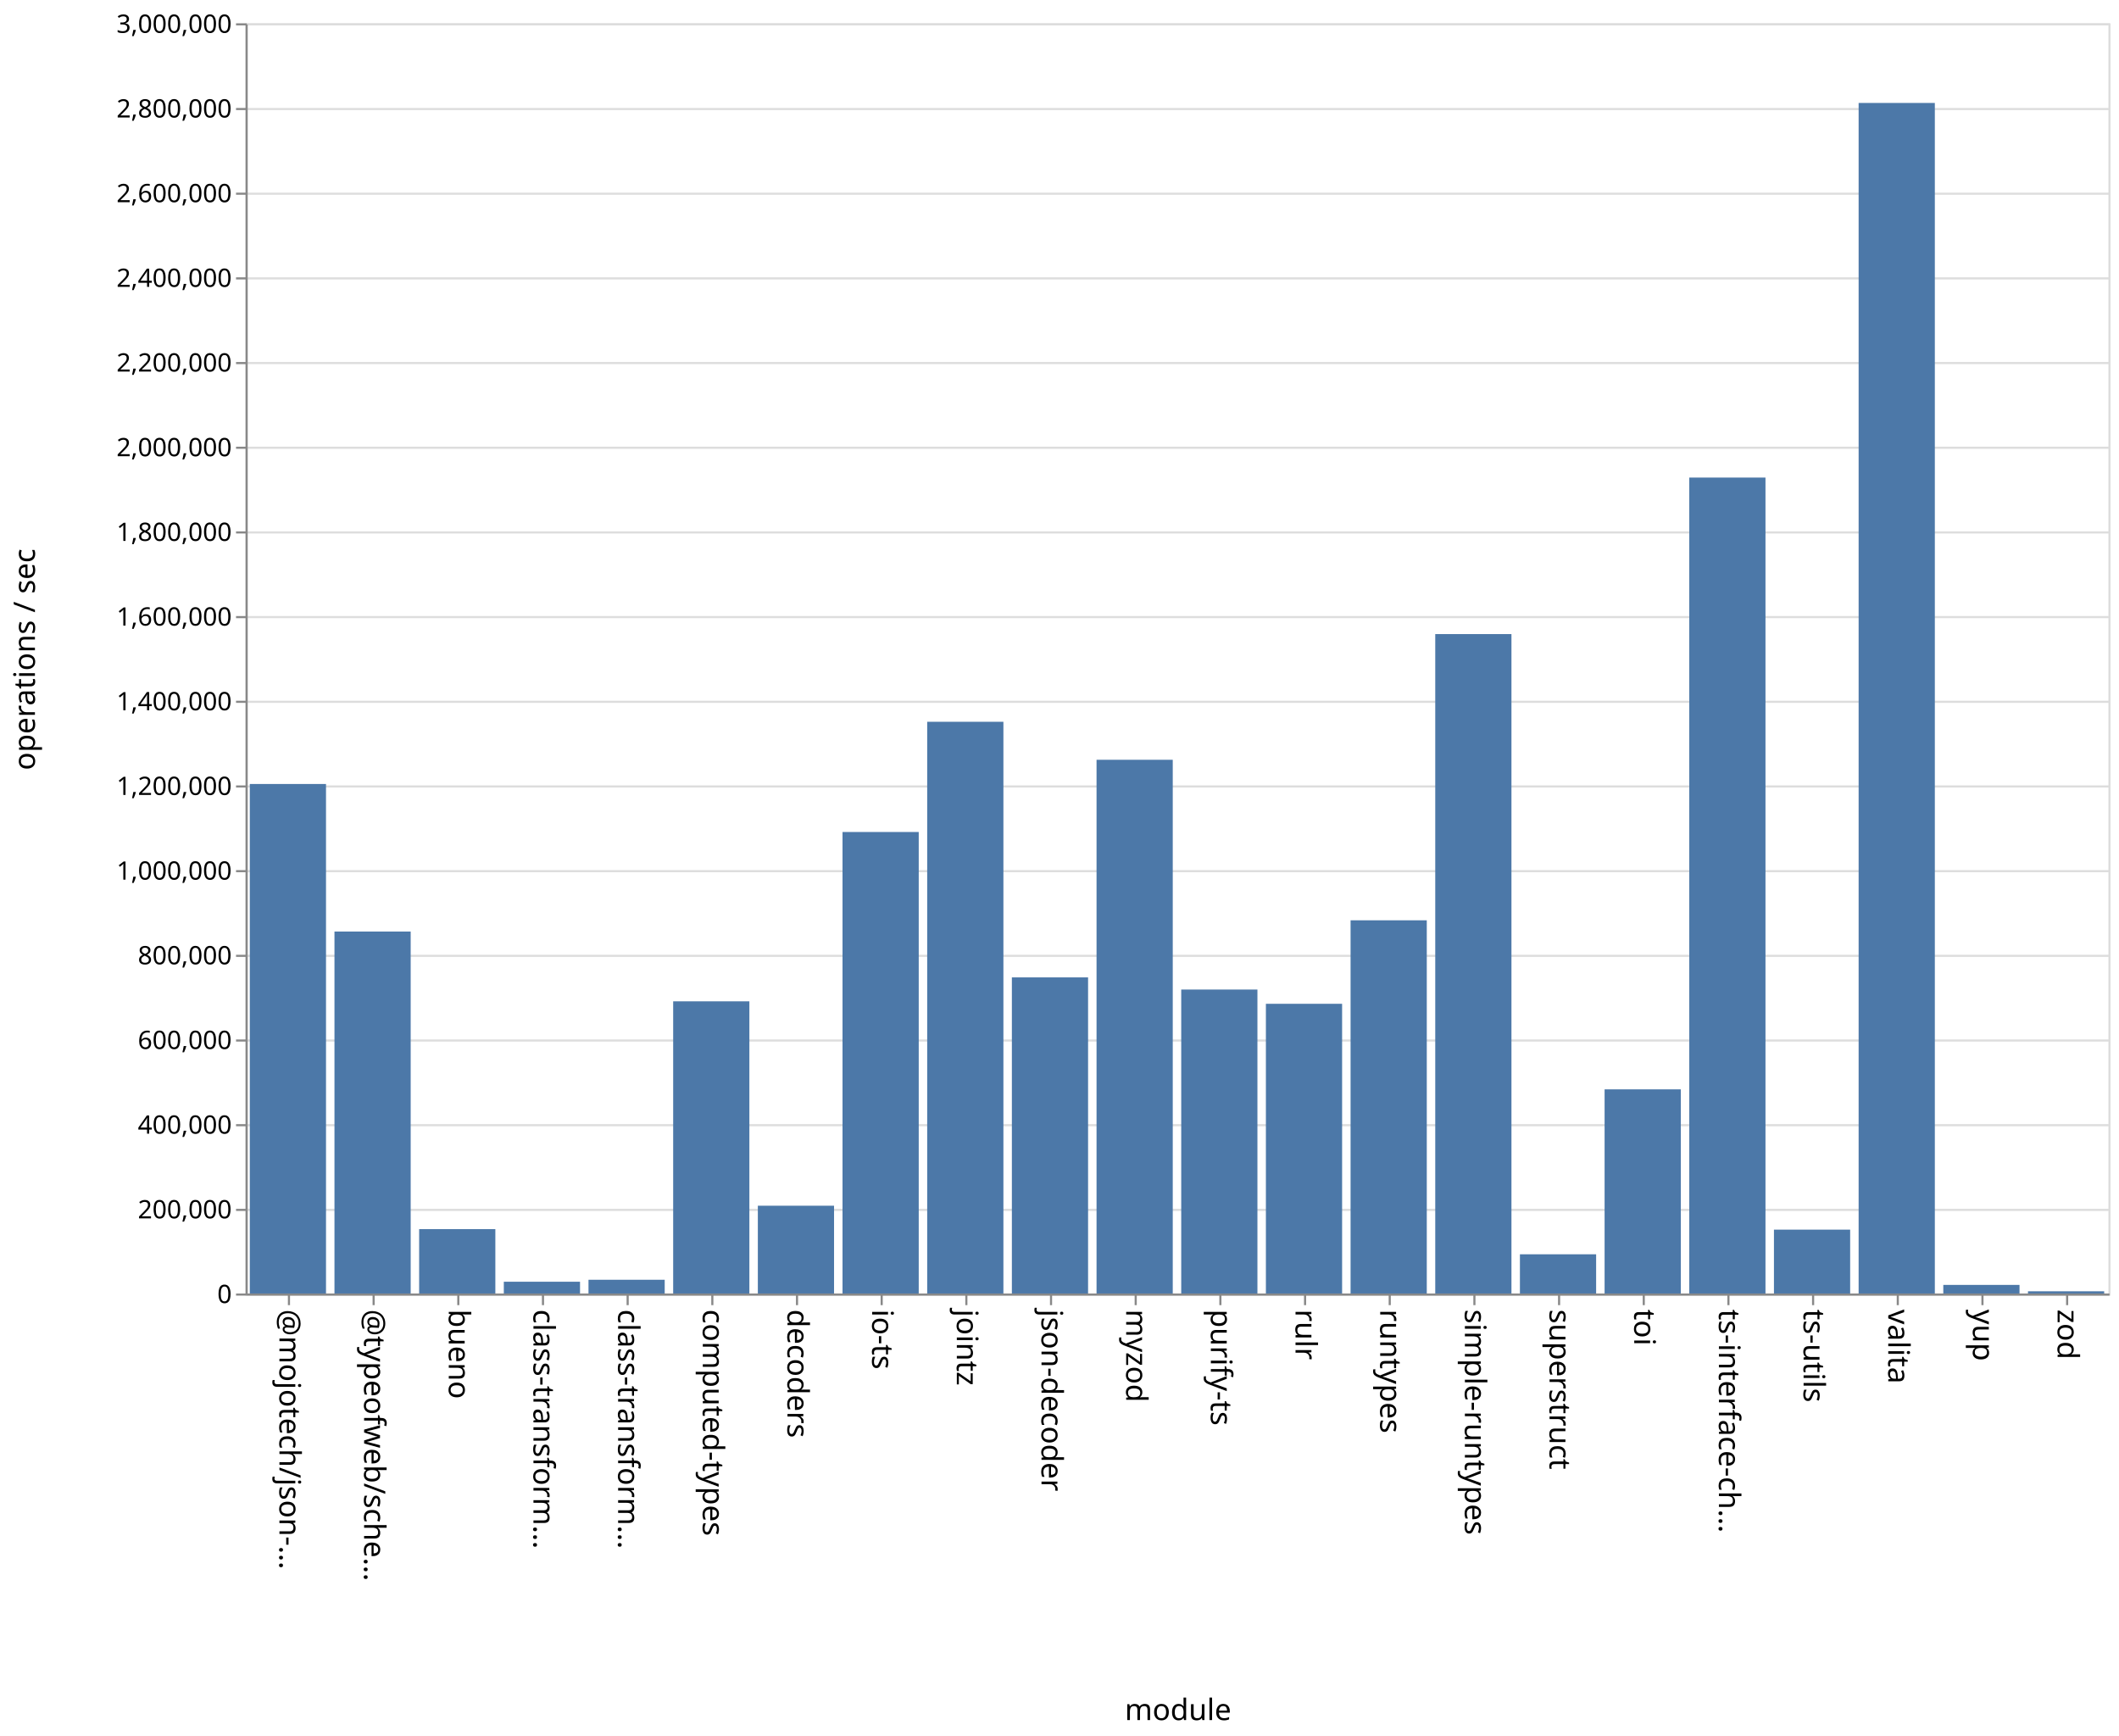
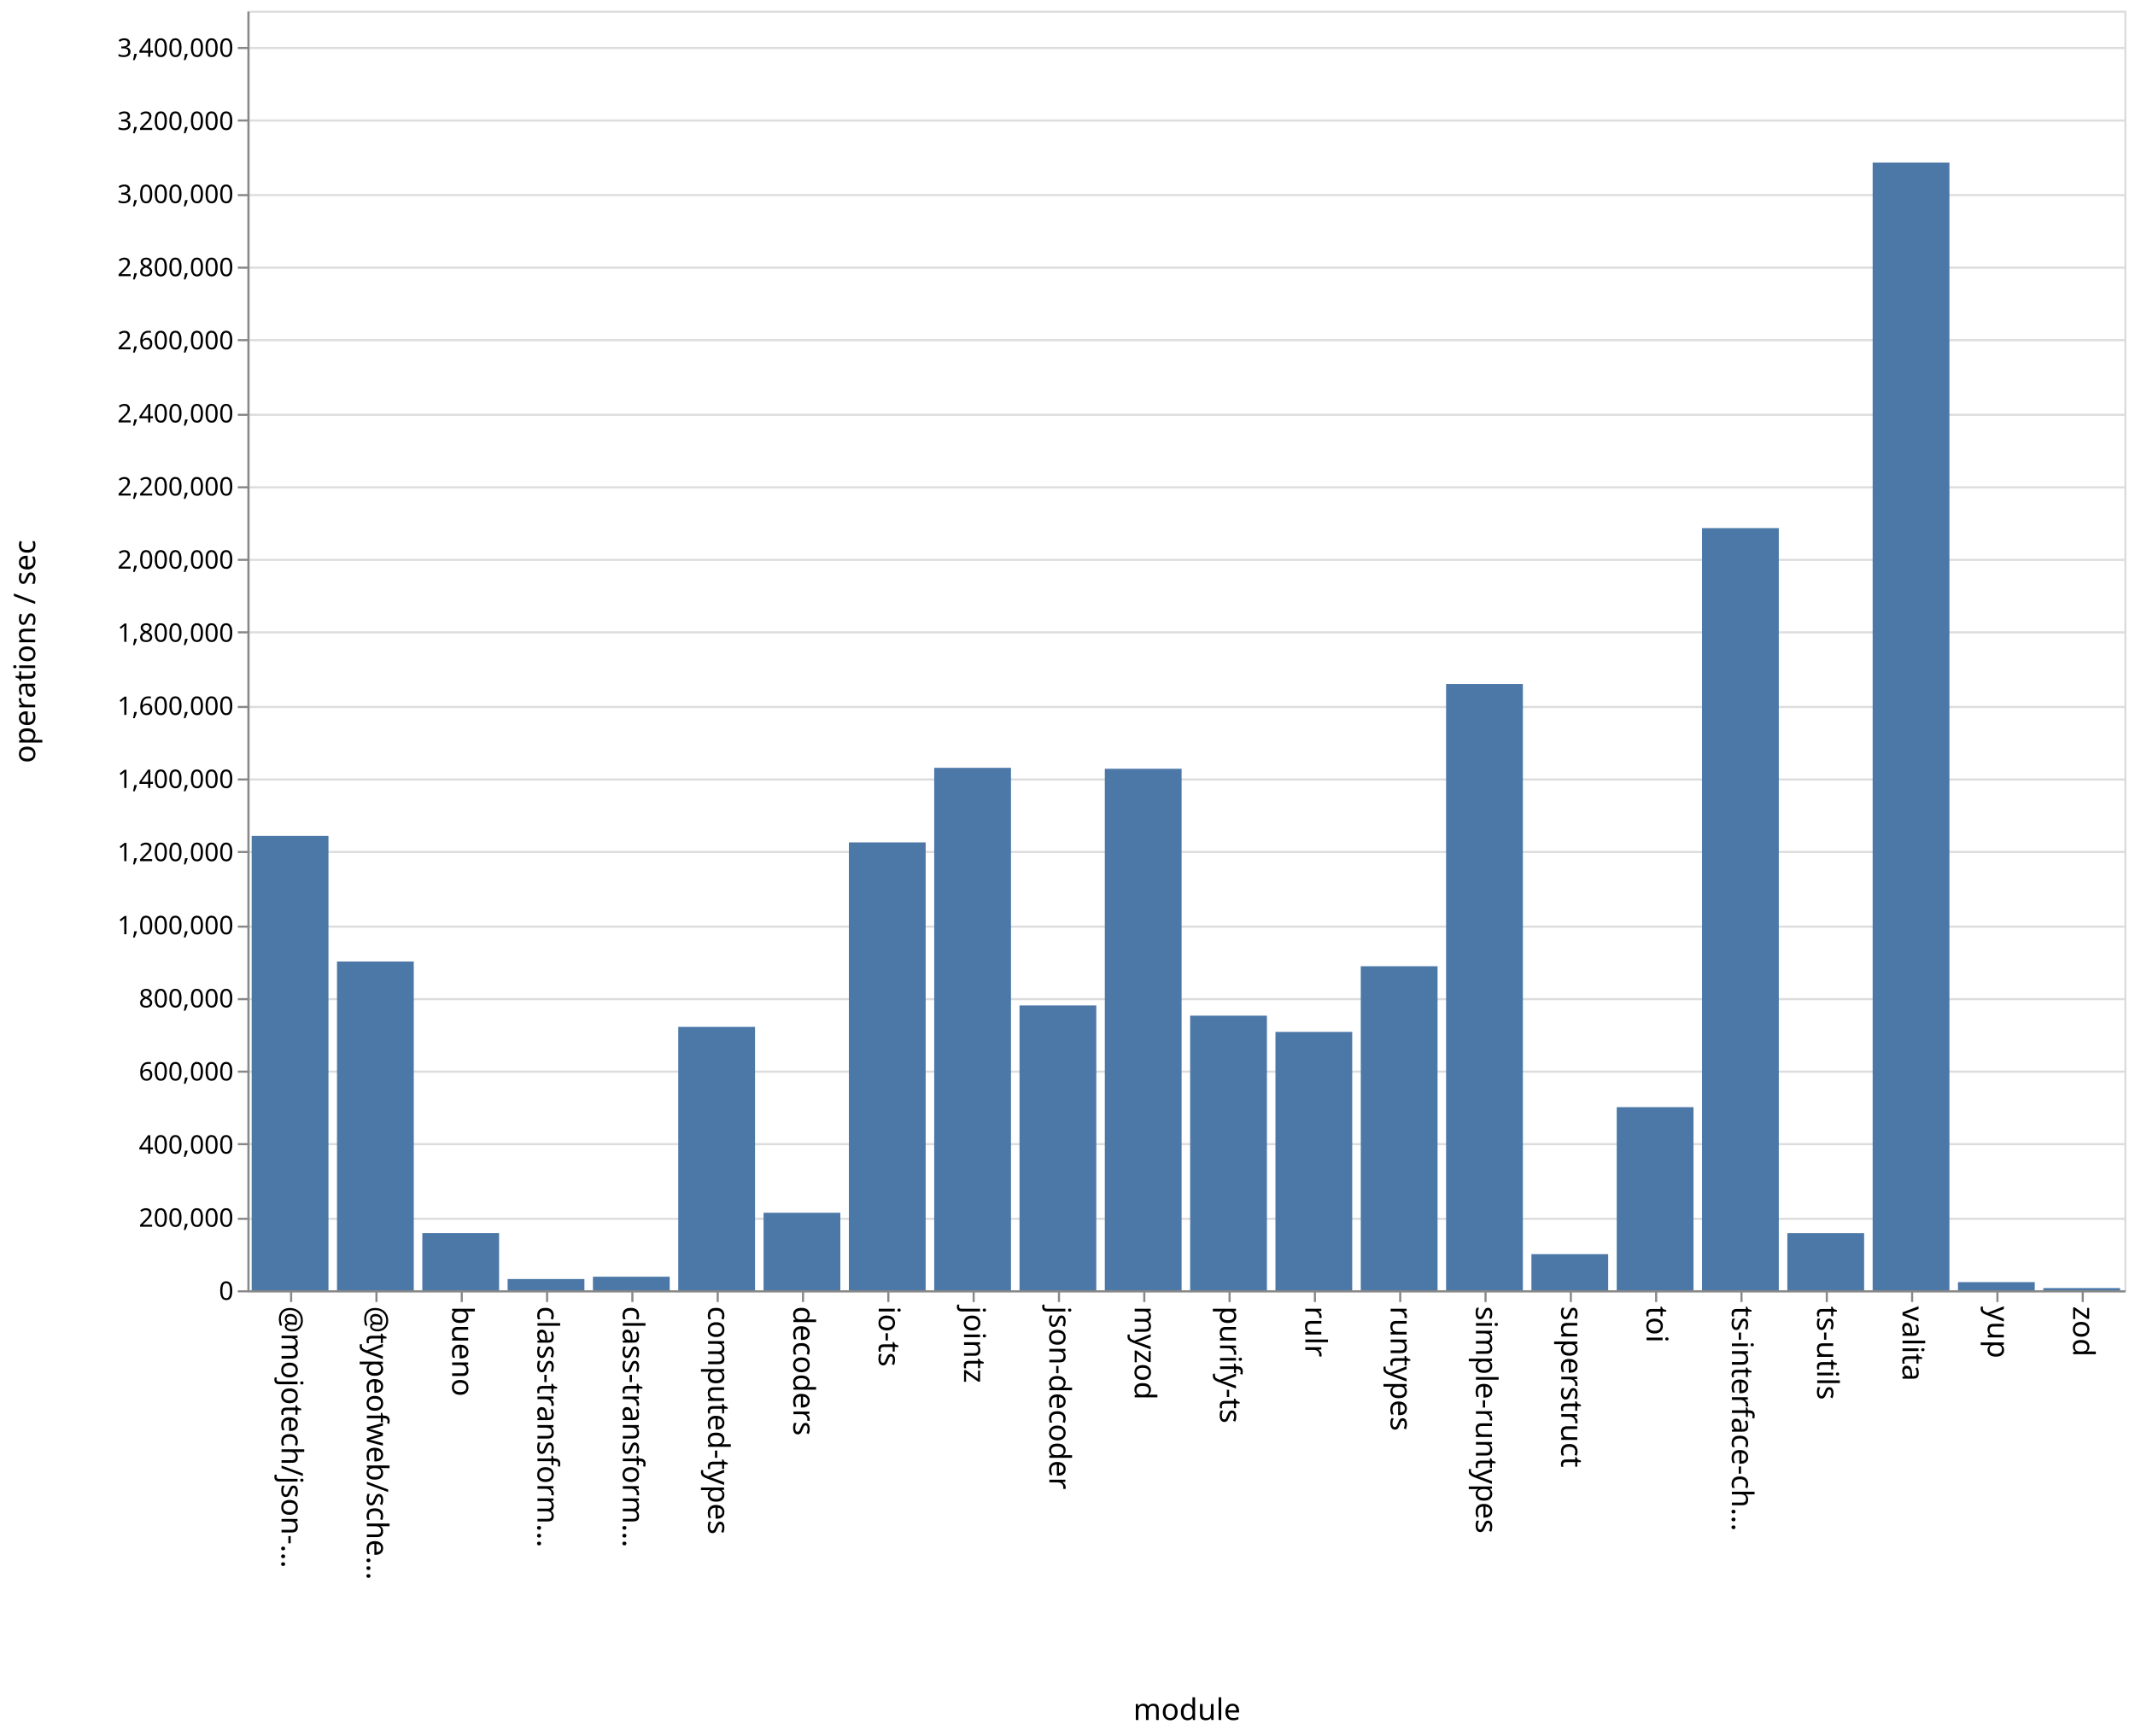
- <svg xmlns="http://www.w3.org/2000/svg" class="marks" width="1001" height="820">
-   <path fill="#fff" d="M0 0h1001v820H0z" />
+ <svg xmlns="http://www.w3.org/2000/svg" class="marks" width="1001" height="814">
+   <path fill="#fff" d="M0 0h1001v814H0z" />
  <g class="mark-group role-frame root" aria-roledescription="group mark container" fill="none" stroke-miterlimit="10">
-     <path class="background" aria-hidden="true" d="M116.5 11.5h880v600h-880z" stroke="#ddd" />
-     <g class="mark-group role-axis" aria-roledescription="axis" aria-label="Y-axis for a linear scale with values from 0 to 3,000,000">
-       <path class="background" aria-hidden="true" d="M116.5 11.5z" pointer-events="none" />
+     <path class="background" aria-hidden="true" d="M116.5 5.5h880v600h-880z" stroke="#ddd" />
+     <g class="mark-group role-axis" aria-roledescription="axis" aria-label="Y-axis for a linear scale with values from 0 to 3,500,000">
+       <path class="background" aria-hidden="true" d="M116.5 5.5z" pointer-events="none" />
      <g class="mark-rule role-axis-grid" pointer-events="none" stroke="#ddd">
-         <path d="M116.5 611.5h880M116.5 571.5h880M116.5 531.5h880M116.5 491.5h880M116.5 451.5h880M116.5 411.5h880M116.5 371.5h880M116.5 331.5h880M116.5 291.5h880M116.5 251.5h880M116.5 211.5h880M116.5 171.5h880M116.5 131.5h880M116.5 91.5h880M116.5 51.5h880M116.5 11.5h880" />
+         <path d="M116.5 605.5h880M116.5 571.5h880M116.5 536.5h880M116.5 502.5h880M116.5 468.5h880M116.5 434.5h880M116.5 399.5h880M116.5 365.5h880M116.5 331.5h880M116.5 296.5h880M116.5 262.5h880M116.5 228.5h880M116.5 194.5h880M116.5 159.5h880M116.5 125.5h880M116.5 91.5h880M116.5 56.5h880M116.5 22.5h880" />
      </g>
    </g>
    <g class="mark-group role-axis" aria-roledescription="axis" aria-label="X-axis titled 'module' for a discrete scale with 22 values: @mojotech/json-type-validation, @typeofweb/schema, bueno, class-transformer-validator-async, class-transformer-validator-sync, ending with zod">
-       <path class="background" aria-hidden="true" d="M116.5 611.5z" pointer-events="none" />
+       <path class="background" aria-hidden="true" d="M116.5 605.5z" pointer-events="none" />
      <g class="mark-rule role-axis-tick" pointer-events="none" stroke="#888">
-         <path d="M136.5 611.5v5M176.5 611.5v5M216.5 611.5v5M256.5 611.5v5M296.5 611.5v5M336.5 611.5v5M376.5 611.5v5M416.5 611.5v5M456.5 611.5v5M496.5 611.5v5M536.5 611.5v5M576.5 611.5v5M616.5 611.5v5M656.5 611.5v5M696.5 611.5v5M736.5 611.5v5M776.5 611.5v5M816.5 611.5v5M856.5 611.5v5M896.5 611.5v5M936.5 611.5v5M976.5 611.5v5" />
+         <path d="M136.5 605.5v5M176.5 605.5v5M216.5 605.5v5M256.5 605.5v5M296.5 605.5v5M336.5 605.5v5M376.5 605.5v5M416.5 605.5v5M456.5 605.5v5M496.5 605.5v5M536.5 605.5v5M576.5 605.5v5M616.5 605.5v5M656.5 605.5v5M696.5 605.5v5M736.5 605.5v5M776.5 605.5v5M816.5 605.5v5M856.5 605.5v5M896.5 605.5v5M936.5 605.5v5M976.5 605.5v5" />
      </g>
      <g class="mark-text role-axis-label" pointer-events="none" font-family="sans-serif" font-size="14" fill="#000">
-         <text transform="rotate(90 -243.25 375.25)">@mojotech/json-…</text>
-         <text transform="rotate(90 -223.25 395.25)">@typeofweb/sche…</text>
-         <text transform="rotate(90 -203.25 415.25)">bueno</text>
-         <text transform="rotate(90 -183.25 435.25)">class-transform…</text>
-         <text transform="rotate(90 -163.25 455.25)">class-transform…</text>
-         <text transform="rotate(90 -143.25 475.25)">computed-types</text>
-         <text transform="rotate(90 -123.25 495.25)">decoders</text>
-         <text transform="rotate(90 -103.25 515.25)">io-ts</text>
-         <text transform="rotate(90 -83.25 535.25)">jointz</text>
-         <text transform="rotate(90 -63.25 555.25)">json-decoder</text>
-         <text transform="rotate(90 -43.25 575.25)">myzod</text>
-         <text transform="rotate(90 -23.25 595.25)">purify-ts</text>
-         <text transform="rotate(90 -3.25 615.25)">rulr</text>
-         <text transform="rotate(90 16.75 635.25)">runtypes</text>
-         <text transform="rotate(90 36.75 655.25)">simple-runtypes</text>
-         <text transform="rotate(90 56.75 675.25)">superstruct</text>
-         <text transform="rotate(90 76.75 695.25)">toi</text>
-         <text transform="rotate(90 96.75 715.25)">ts-interface-ch…</text>
-         <text transform="rotate(90 116.75 735.25)">ts-utils</text>
-         <text transform="rotate(90 136.75 755.25)">valita</text>
-         <text transform="rotate(90 156.75 775.25)">yup</text>
-         <text transform="rotate(90 176.75 795.25)">zod</text>
+         <text transform="rotate(90 -240.25 372.25)">@mojotech/json-…</text>
+         <text transform="rotate(90 -220.25 392.25)">@typeofweb/sche…</text>
+         <text transform="rotate(90 -200.25 412.25)">bueno</text>
+         <text transform="rotate(90 -180.25 432.25)">class-transform…</text>
+         <text transform="rotate(90 -160.25 452.25)">class-transform…</text>
+         <text transform="rotate(90 -140.25 472.25)">computed-types</text>
+         <text transform="rotate(90 -120.25 492.25)">decoders</text>
+         <text transform="rotate(90 -100.25 512.25)">io-ts</text>
+         <text transform="rotate(90 -80.25 532.25)">jointz</text>
+         <text transform="rotate(90 -60.25 552.25)">json-decoder</text>
+         <text transform="rotate(90 -40.25 572.25)">myzod</text>
+         <text transform="rotate(90 -20.25 592.25)">purify-ts</text>
+         <text transform="rotate(90 -.25 612.25)">rulr</text>
+         <text transform="rotate(90 19.75 632.25)">runtypes</text>
+         <text transform="rotate(90 39.75 652.25)">simple-runtypes</text>
+         <text transform="rotate(90 59.75 672.25)">superstruct</text>
+         <text transform="rotate(90 79.75 692.25)">toi</text>
+         <text transform="rotate(90 99.75 712.25)">ts-interface-ch…</text>
+         <text transform="rotate(90 119.75 732.25)">ts-utils</text>
+         <text transform="rotate(90 139.75 752.25)">valita</text>
+         <text transform="rotate(90 159.75 772.25)">yup</text>
+         <text transform="rotate(90 179.75 792.25)">zod</text>
      </g>
-       <path stroke="#888" d="M116.5 611.5h880" class="mark-rule role-axis-domain" pointer-events="none" />
-       <text text-anchor="middle" transform="translate(556.5 812.5)" font-family="sans-serif" font-size="14" fill="#000" class="mark-text role-axis-title" pointer-events="none">module</text>
+       <path stroke="#888" d="M116.5 605.5h880" class="mark-rule role-axis-domain" pointer-events="none" />
+       <text text-anchor="middle" transform="translate(556.5 806.5)" font-family="sans-serif" font-size="14" fill="#000" class="mark-text role-axis-title" pointer-events="none">module</text>
    </g>
-     <g class="mark-group role-axis" aria-roledescription="axis" aria-label="Y-axis titled 'operations / sec' for a linear scale with values from 0 to 3,000,000">
-       <path class="background" aria-hidden="true" d="M116.5 11.5z" pointer-events="none" />
+     <g class="mark-group role-axis" aria-roledescription="axis" aria-label="Y-axis titled 'operations / sec' for a linear scale with values from 0 to 3,500,000">
+       <path class="background" aria-hidden="true" d="M116.5 5.5z" pointer-events="none" />
      <g class="mark-rule role-axis-tick" pointer-events="none" stroke="#888">
-         <path d="M116.5 611.5h-5M116.5 571.5h-5M116.5 531.5h-5M116.5 491.5h-5M116.5 451.5h-5M116.5 411.5h-5M116.5 371.5h-5M116.5 331.5h-5M116.5 291.5h-5M116.5 251.5h-5M116.5 211.5h-5M116.5 171.5h-5M116.5 131.5h-5M116.5 91.5h-5M116.5 51.5h-5M116.5 11.5h-5" />
+         <path d="M116.5 605.5h-5M116.5 571.5h-5M116.5 536.5h-5M116.5 502.5h-5M116.5 468.5h-5M116.5 434.5h-5M116.5 399.5h-5M116.5 365.5h-5M116.5 331.5h-5M116.5 296.5h-5M116.5 262.5h-5M116.5 228.5h-5M116.5 194.5h-5M116.5 159.5h-5M116.5 125.5h-5M116.5 91.5h-5M116.5 56.5h-5M116.5 22.5h-5" />
      </g>
      <g class="mark-text role-axis-label" pointer-events="none" text-anchor="end" font-family="sans-serif" font-size="12" fill="#000">
-         <text transform="translate(109.5 615.5)">0</text>
-         <text transform="translate(109.5 575.5)">200,000</text>
-         <text transform="translate(109.5 535.5)">400,000</text>
-         <text transform="translate(109.5 495.5)">600,000</text>
-         <text transform="translate(109.5 455.5)">800,000</text>
-         <text transform="translate(109.5 415.5)">1,000,000</text>
-         <text transform="translate(109.5 375.5)">1,200,000</text>
-         <text transform="translate(109.5 335.5)">1,400,000</text>
-         <text transform="translate(109.5 295.5)">1,600,000</text>
-         <text transform="translate(109.5 255.5)">1,800,000</text>
-         <text transform="translate(109.5 215.5)">2,000,000</text>
-         <text transform="translate(109.5 175.5)">2,200,000</text>
-         <text transform="translate(109.5 135.5)">2,400,000</text>
-         <text transform="translate(109.5 95.5)">2,600,000</text>
-         <text transform="translate(109.5 55.5)">2,800,000</text>
-         <text transform="translate(109.5 15.5)">3,000,000</text>
+         <text transform="translate(109.5 609.5)">0</text>
+         <text transform="translate(109.5 575.214)">200,000</text>
+         <text transform="translate(109.5 540.929)">400,000</text>
+         <text transform="translate(109.5 506.643)">600,000</text>
+         <text transform="translate(109.5 472.357)">800,000</text>
+         <text transform="translate(109.5 438.071)">1,000,000</text>
+         <text transform="translate(109.5 403.786)">1,200,000</text>
+         <text transform="translate(109.5 369.5)">1,400,000</text>
+         <text transform="translate(109.5 335.214)">1,600,000</text>
+         <text transform="translate(109.5 300.929)">1,800,000</text>
+         <text transform="translate(109.5 266.643)">2,000,000</text>
+         <text transform="translate(109.5 232.357)">2,200,000</text>
+         <text transform="translate(109.5 198.071)">2,400,000</text>
+         <text transform="translate(109.5 163.786)">2,600,000</text>
+         <text transform="translate(109.5 129.5)">2,800,000</text>
+         <text transform="translate(109.5 95.214)">3,000,000</text>
+         <text transform="translate(109.5 60.929)">3,200,000</text>
+         <text transform="translate(109.5 26.643)">3,400,000</text>
      </g>
-       <path stroke="#888" d="M116.5 611.5v-600" class="mark-rule role-axis-domain" pointer-events="none" />
-       <text text-anchor="middle" transform="rotate(-90 164 147.5)" font-family="sans-serif" font-size="14" fill="#000" class="mark-text role-axis-title" pointer-events="none">operations / sec</text>
+       <path stroke="#888" d="M116.5 605.5V5.5" class="mark-rule role-axis-domain" pointer-events="none" />
+       <text text-anchor="middle" transform="rotate(-90 161 144.5)" font-family="sans-serif" font-size="14" fill="#000" class="mark-text role-axis-title" pointer-events="none">operations / sec</text>
    </g>
    <g class="mark-rect role-mark marks" aria-roledescription="rect mark container" fill="#4c78a8">
-       <path d="M198 580.59h36V611h-36zM238 605.438h36V611h-36zM278 604.509h36V611h-36zM318 472.99h36V611h-36zM358 569.534h36V611h-36zM398 393.004h36V611h-36zM438 340.94h36V611h-36zM478 461.68h36V611h-36zM118 370.324h36V611h-36zM518 358.89h36V611h-36zM558 467.422h36V611h-36zM598 474.155h36V611h-36zM638 434.716h36V611h-36zM678 299.513h36V611h-36zM718 592.48h36V611h-36zM758 514.568h36V611h-36zM798 225.584h36V611h-36zM838 580.83h36V611h-36zM158 440.023h36V611h-36zM878 48.63h36V611h-36zM918 606.937h36V611h-36zM958 609.955h36V611h-36z" />
+       <path d="M198 578.208h36V605h-36zM238 599.745h36V605h-36zM278 598.649h36V605h-36zM318 481.506h36V605h-36zM358 568.657h36V605h-36zM398 394.998h36V605h-36zM438 360.035h36V605h-36zM478 471.439h36V605h-36zM118 391.933h36V605h-36zM518 360.478h36V605h-36zM558 476.242h36V605h-36zM598 483.863h36V605h-36zM638 453.068h36V605h-36zM678 320.734h36V605h-36zM718 588.07h36V605h-36zM758 519.144h36V605h-36zM798 247.637h36V605h-36zM838 578.234h36V605h-36zM158 450.861h36V605h-36zM878 76.253h36V605h-36zM918 601.18h36V605h-36zM958 603.982h36V605h-36z" />
    </g>
  </g>
</svg>
